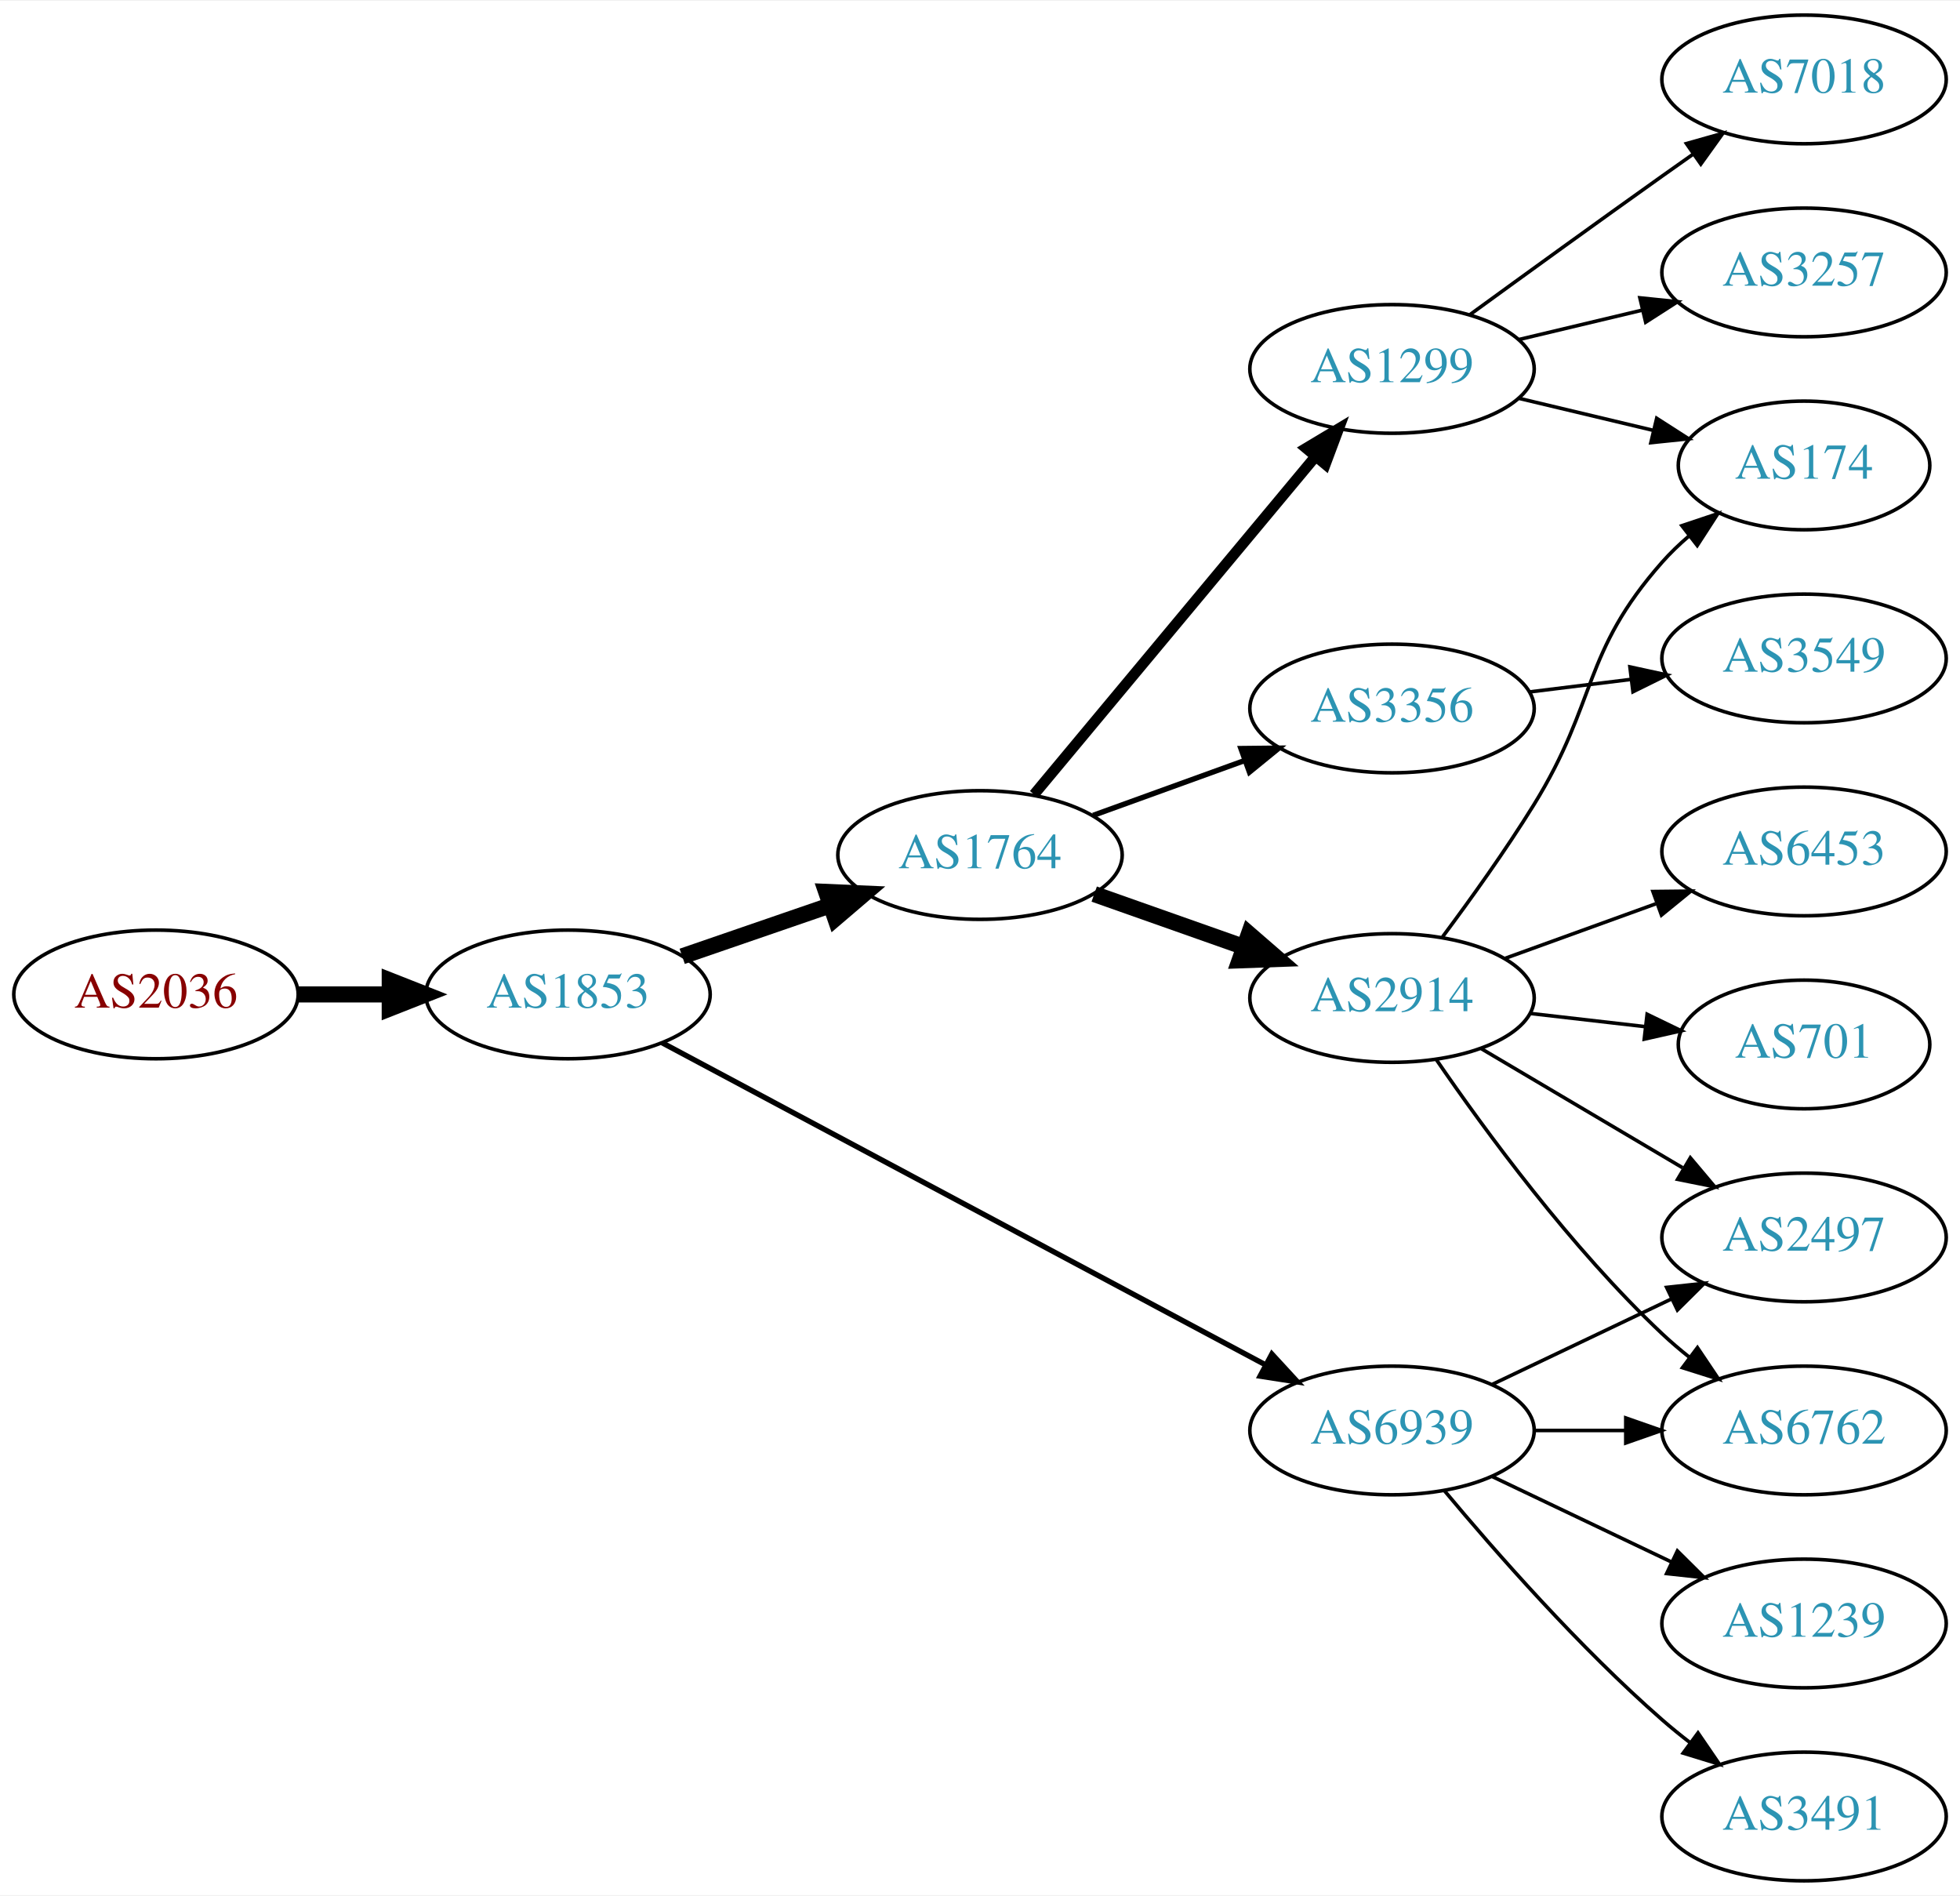
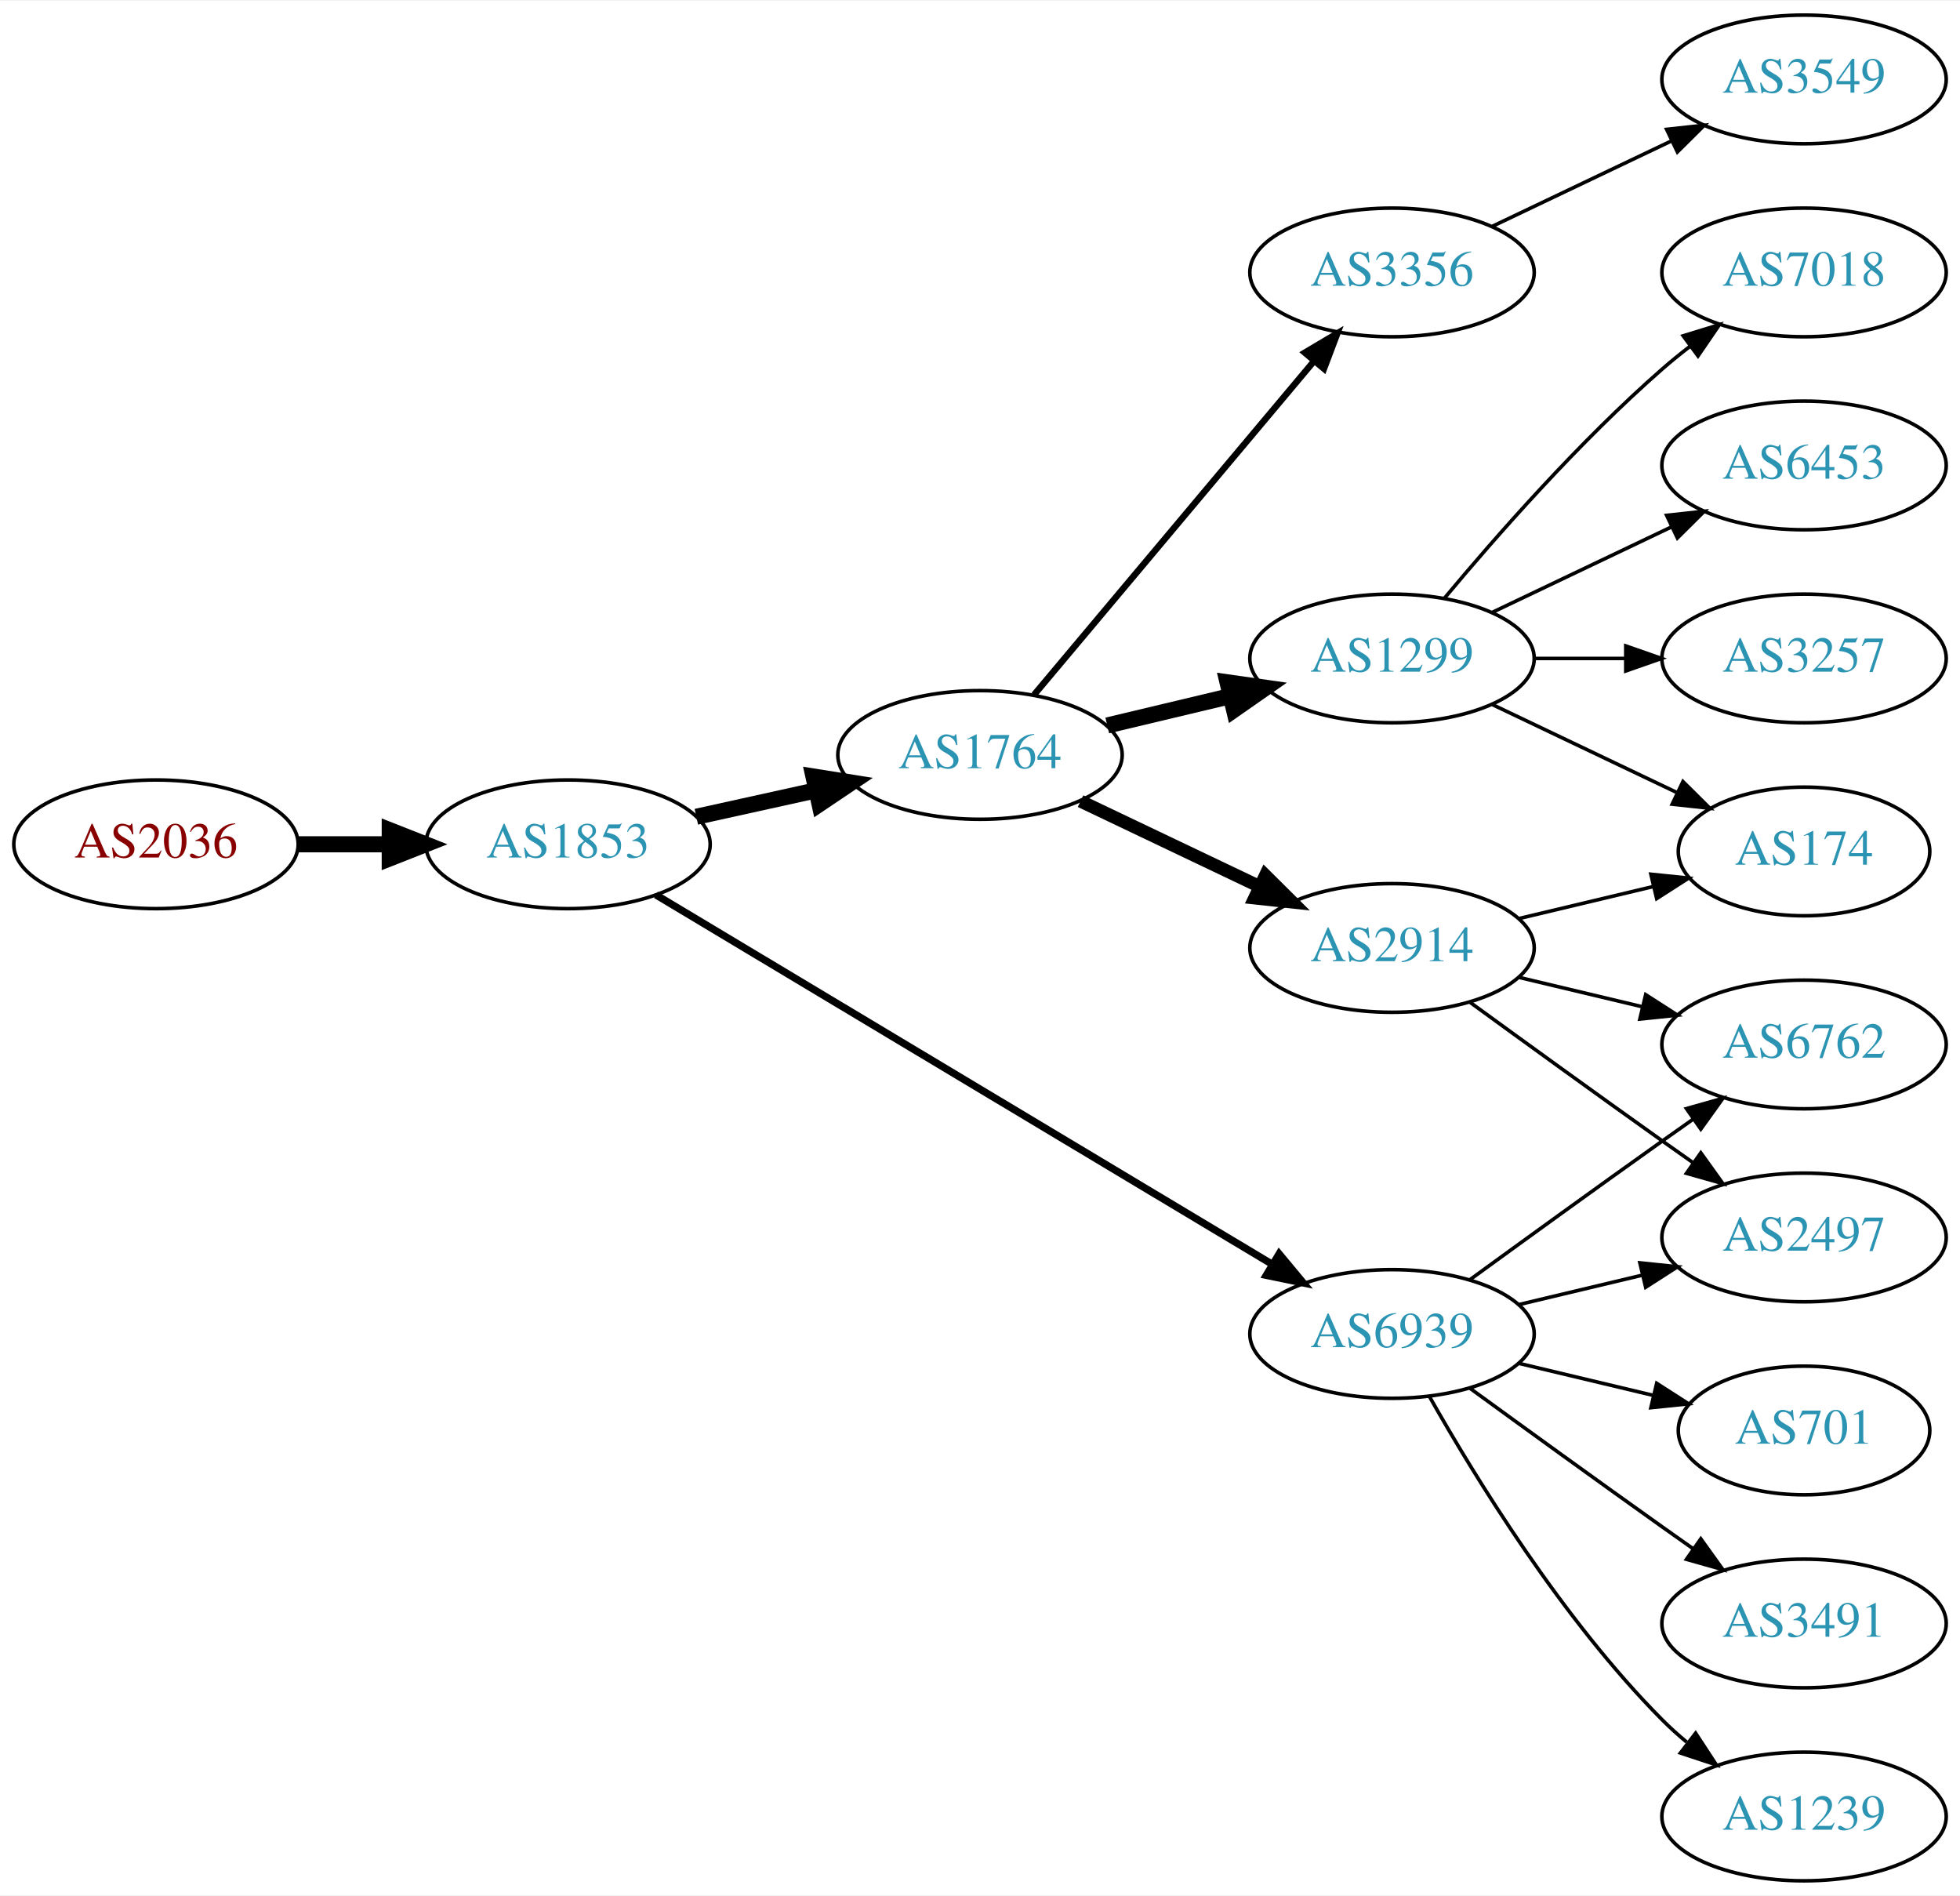
<svg xmlns="http://www.w3.org/2000/svg" xmlns:xlink="http://www.w3.org/1999/xlink" width="548pt" height="530pt" viewBox="0.00 0.00 548.46 530.00">
  <g id="graph0" class="graph" transform="scale(1 1) rotate(0) translate(4 526)">
    <polygon fill="white" stroke="none" points="-4,4 -4,-526 544.465,-526 544.465,4 -4,4" />
    <g id="node1" class="node">
      <g id="a_node1">
        <a xlink:href="/asn/2036" xlink:title="AS2036 ~ JOANNEUM RESEARCH [AT]">
-           <ellipse fill="#ffffff" stroke="black" cx="39.647" cy="-248" rx="39.794" ry="18" />
-           <text text-anchor="middle" x="39.647" y="-244.3" font-family="Times,serif" font-size="14.00" fill="#880000">AS2036</text>
+           <ellipse fill="#ffffff" stroke="black" cx="39.647" cy="-290" rx="39.794" ry="18" />
+           <text text-anchor="middle" x="39.647" y="-286.3" font-family="Times,serif" font-size="14.00" fill="#880000">AS2036</text>
        </a>
      </g>
    </g>
    <g id="node2" class="node">
      <g id="a_node2">
        <a xlink:href="/asn/1853" xlink:title="AS1853 ~ ACOnet Backbone [AT]">
-           <ellipse fill="#ffffff" stroke="black" cx="154.939" cy="-248" rx="39.794" ry="18" />
-           <text text-anchor="middle" x="154.939" y="-244.3" font-family="Times,serif" font-size="14.00" fill="#2c94b3">AS1853</text>
+           <ellipse fill="#ffffff" stroke="black" cx="154.939" cy="-290" rx="39.794" ry="18" />
+           <text text-anchor="middle" x="154.939" y="-286.3" font-family="Times,serif" font-size="14.00" fill="#2c94b3">AS1853</text>
        </a>
      </g>
    </g>
    <g id="edge1" class="edge">
-       <path fill="none" stroke="black" stroke-width="4.5" d="M79.319,-248C87.522,-248 96.286,-248 104.818,-248" />
-       <polygon fill="black" stroke="black" stroke-width="4.5" points="105.057,-251.938 115.057,-248 105.057,-244.063 105.057,-251.938" />
+       <path fill="none" stroke="black" stroke-width="4.5" d="M79.319,-290C87.522,-290 96.286,-290 104.818,-290" />
+       <polygon fill="black" stroke="black" stroke-width="4.5" points="105.057,-293.938 115.057,-290 105.057,-286.063 105.057,-293.938" />
    </g>
    <g id="node3" class="node">
      <g id="a_node3">
        <a xlink:href="/asn/1764" xlink:title="AS1764 ~ NEXTLAYER-AS [AT]">
-           <ellipse fill="#ffffff" stroke="black" cx="270.232" cy="-287" rx="39.794" ry="18" />
-           <text text-anchor="middle" x="270.232" y="-283.3" font-family="Times,serif" font-size="14.00" fill="#2c94b3">AS1764</text>
+           <ellipse fill="#ffffff" stroke="black" cx="270.232" cy="-315" rx="39.794" ry="18" />
+           <text text-anchor="middle" x="270.232" y="-311.3" font-family="Times,serif" font-size="14.00" fill="#2c94b3">AS1764</text>
        </a>
      </g>
    </g>
    <g id="edge2" class="edge">
-       <path fill="none" stroke="black" stroke-width="4.5" d="M186.897,-258.657C199.655,-263.049 214.619,-268.2 228.265,-272.897" />
-       <polygon fill="black" stroke="black" stroke-width="4.5" points="227.181,-276.689 237.918,-276.22 229.745,-269.242 227.181,-276.689" />
+       <path fill="none" stroke="black" stroke-width="4.5" d="M190.856,-297.705C201.408,-300.033 213.147,-302.624 224.26,-305.076" />
+       <polygon fill="black" stroke="black" stroke-width="4.5" points="223.623,-308.968 234.237,-307.278 225.32,-301.278 223.623,-308.968" />
    </g>
    <g id="node4" class="node">
      <g id="a_node4">
        <a xlink:href="/asn/6939" xlink:title="AS6939 ~ Hurricane Electric LLC [US]">
-           <ellipse fill="#ffffff" stroke="black" cx="385.525" cy="-126" rx="39.794" ry="18" />
-           <text text-anchor="middle" x="385.525" y="-122.3" font-family="Times,serif" font-size="14.00" fill="#2c94b3">AS6939</text>
+           <ellipse fill="#ffffff" stroke="black" cx="385.525" cy="-153" rx="39.794" ry="18" />
+           <text text-anchor="middle" x="385.525" y="-149.3" font-family="Times,serif" font-size="14.00" fill="#2c94b3">AS6939</text>
        </a>
      </g>
    </g>
    <g id="edge3" class="edge">
-       <path fill="none" stroke="black" stroke-width="1.5" d="M181.276,-234.478C222.382,-212.538 303.667,-169.155 350.018,-144.417" />
-       <polygon fill="black" stroke="black" stroke-width="1.5" points="351.902,-147.379 359.076,-139.583 348.606,-141.204 351.902,-147.379" />
+       <path fill="none" stroke="black" stroke-width="2.045" d="M179.541,-275.855C220.606,-251.243 305.264,-200.504 351.911,-172.547" />
+       <polygon fill="black" stroke="black" stroke-width="2.045" points="353.931,-175.417 360.71,-167.274 350.333,-169.412 353.931,-175.417" />
    </g>
    <g id="node5" class="node">
      <g id="a_node5">
        <a xlink:href="/asn/1299" xlink:title="AS1299 ~ Telia Carrier [EU]">
-           <ellipse fill="#ffffff" stroke="black" cx="385.525" cy="-423" rx="39.794" ry="18" />
-           <text text-anchor="middle" x="385.525" y="-419.3" font-family="Times,serif" font-size="14.00" fill="#2c94b3">AS1299</text>
+           <ellipse fill="#ffffff" stroke="black" cx="385.525" cy="-342" rx="39.794" ry="18" />
+           <text text-anchor="middle" x="385.525" y="-338.3" font-family="Times,serif" font-size="14.00" fill="#2c94b3">AS1299</text>
        </a>
      </g>
    </g>
    <g id="edge4" class="edge">
-       <path fill="none" stroke="black" stroke-width="3" d="M285.352,-303.95C305.134,-327.697 341.223,-371.018 363.981,-398.338" />
-       <polygon fill="black" stroke="black" stroke-width="3" points="361.494,-400.821 370.584,-406.264 366.872,-396.341 361.494,-400.821" />
+       <path fill="none" stroke="black" stroke-width="4.5" d="M305.84,-323.248C316.711,-325.838 328.865,-328.735 340.308,-331.462" />
+       <polygon fill="black" stroke="black" stroke-width="4.5" points="339.49,-335.315 350.13,-333.803 341.315,-327.654 339.49,-335.315" />
    </g>
    <g id="node6" class="node">
      <g id="a_node6">
-         <a xlink:href="/asn/3356" xlink:title="AS3356 ~ Level 3 Parent, LLC [US]">
-           <ellipse fill="#ffffff" stroke="black" cx="385.525" cy="-328" rx="39.794" ry="18" />
-           <text text-anchor="middle" x="385.525" y="-324.3" font-family="Times,serif" font-size="14.00" fill="#2c94b3">AS3356</text>
+         <a xlink:href="/asn/2914" xlink:title="AS2914 ~ NTT America, Inc. [US]">
+           <ellipse fill="#ffffff" stroke="black" cx="385.525" cy="-261" rx="39.794" ry="18" />
+           <text text-anchor="middle" x="385.525" y="-257.3" font-family="Times,serif" font-size="14.00" fill="#2c94b3">AS2914</text>
        </a>
      </g>
    </g>
    <g id="edge5" class="edge">
-       <path fill="none" stroke="black" stroke-width="1.5" d="M301.891,-298.095C314.863,-302.79 330.157,-308.324 344.038,-313.348" />
-       <polygon fill="black" stroke="black" stroke-width="1.5" points="343.248,-316.784 353.842,-316.896 345.63,-310.202 343.248,-316.784" />
+       <path fill="none" stroke="black" stroke-width="3.6" d="M298.369,-302.066C313.363,-294.919 332.184,-285.948 348.407,-278.215" />
+       <polygon fill="black" stroke="black" stroke-width="3.6" points="350.089,-281.291 357.61,-273.829 347.077,-274.972 350.089,-281.291" />
    </g>
    <g id="node7" class="node">
      <g id="a_node7">
-         <a xlink:href="/asn/2914" xlink:title="AS2914 ~ NTT America, Inc. [US]">
-           <ellipse fill="#ffffff" stroke="black" cx="385.525" cy="-247" rx="39.794" ry="18" />
-           <text text-anchor="middle" x="385.525" y="-243.3" font-family="Times,serif" font-size="14.00" fill="#2c94b3">AS2914</text>
+         <a xlink:href="/asn/3356" xlink:title="AS3356 ~ Level 3 Parent, LLC [US]">
+           <ellipse fill="#ffffff" stroke="black" cx="385.525" cy="-450" rx="39.794" ry="18" />
+           <text text-anchor="middle" x="385.525" y="-446.3" font-family="Times,serif" font-size="14.00" fill="#2c94b3">AS3356</text>
        </a>
      </g>
    </g>
    <g id="edge6" class="edge">
-       <path fill="none" stroke="black" stroke-width="4.5" d="M302.19,-276.07C315.054,-271.528 330.16,-266.195 343.896,-261.345" />
-       <polygon fill="black" stroke="black" stroke-width="4.5" points="345.486,-264.959 353.605,-257.917 342.865,-257.533 345.486,-264.959" />
-     </g>
-     <g id="node13" class="node">
-       <g id="a_node13">
+       <path fill="none" stroke="black" stroke-width="1.8" d="M285.352,-331.825C305.027,-355.269 340.831,-397.934 363.609,-425.076" />
+       <polygon fill="black" stroke="black" stroke-width="1.8" points="361.118,-427.553 370.228,-432.963 366.48,-423.053 361.118,-427.553" />
+     </g>
+     <g id="node8" class="node">
+       <g id="a_node8">
+         <a xlink:href="/asn/701" xlink:title="AS701 ~ UUNET [US]">
+           <ellipse fill="#ffffff" stroke="black" cx="500.818" cy="-126" rx="35.194" ry="18" />
+           <text text-anchor="middle" x="500.818" y="-122.3" font-family="Times,serif" font-size="14.00" fill="#2c94b3">AS701</text>
+         </a>
+       </g>
+     </g>
+     <g id="edge7" class="edge">
+       <path fill="none" stroke="black" d="M421.133,-144.752C432.927,-141.942 446.232,-138.771 458.499,-135.847" />
+       <polygon fill="black" stroke="black" points="459.588,-139.186 468.504,-133.463 457.965,-132.376 459.588,-139.186" />
+     </g>
+     <g id="node9" class="node">
+       <g id="a_node9">
        <a xlink:href="/asn/2497" xlink:title="AS2497 ~ Internet Initiative Japan Inc. [JP]">
          <ellipse fill="#ffffff" stroke="black" cx="500.818" cy="-180" rx="39.794" ry="18" />
          <text text-anchor="middle" x="500.818" y="-176.3" font-family="Times,serif" font-size="14.00" fill="#2c94b3">AS2497</text>
        </a>
      </g>
    </g>
-     <g id="edge17" class="edge">
-       <path fill="none" stroke="black" d="M413.662,-138.934C428.656,-146.081 447.477,-155.052 463.7,-162.785" />
-       <polygon fill="black" stroke="black" points="462.37,-166.028 472.903,-167.171 465.382,-159.709 462.37,-166.028" />
+     <g id="edge8" class="edge">
+       <path fill="none" stroke="black" d="M421.133,-161.248C432.004,-163.838 444.158,-166.735 455.601,-169.462" />
+       <polygon fill="black" stroke="black" points="454.884,-172.889 465.423,-171.803 456.507,-166.08 454.884,-172.889" />
+     </g>
+     <g id="node10" class="node">
+       <g id="a_node10">
+         <a xlink:href="/asn/3491" xlink:title="AS3491 ~ PCCW Global, Inc. [US]">
+           <ellipse fill="#ffffff" stroke="black" cx="500.818" cy="-72" rx="39.794" ry="18" />
+           <text text-anchor="middle" x="500.818" y="-68.3" font-family="Times,serif" font-size="14.00" fill="#2c94b3">AS3491</text>
+         </a>
+       </g>
+     </g>
+     <g id="edge9" class="edge">
+       <path fill="none" stroke="black" d="M407.374,-137.778C422.308,-126.909 442.921,-111.975 461.172,-99 463.992,-96.995 466.935,-94.915 469.883,-92.841" />
+       <polygon fill="black" stroke="black" points="471.93,-95.681 478.108,-87.074 467.911,-89.95 471.93,-95.681" />
+     </g>
+     <g id="node11" class="node">
+       <g id="a_node11">
+         <a xlink:href="/asn/1239" xlink:title="AS1239 ~ Sprint [US]">
+           <ellipse fill="#ffffff" stroke="black" cx="500.818" cy="-18" rx="39.794" ry="18" />
+           <text text-anchor="middle" x="500.818" y="-14.3" font-family="Times,serif" font-size="14.00" fill="#2c94b3">AS1239</text>
+         </a>
+       </g>
+     </g>
+     <g id="edge10" class="edge">
+       <path fill="none" stroke="black" d="M395.985,-135.51C408.767,-112.904 433.199,-73.114 461.172,-45 463.283,-42.879 465.579,-40.812 467.964,-38.829" />
+       <polygon fill="black" stroke="black" points="470.48,-41.31 476.28,-32.444 466.216,-35.758 470.48,-41.31" />
+     </g>
+     <g id="node12" class="node">
+       <g id="a_node12">
+         <a xlink:href="/asn/6762" xlink:title="AS6762 ~ TELECOM ITALIA SPARKLE S.p.A. [IT]">
+           <ellipse fill="#ffffff" stroke="black" cx="500.818" cy="-234" rx="39.794" ry="18" />
+           <text text-anchor="middle" x="500.818" y="-230.3" font-family="Times,serif" font-size="14.00" fill="#2c94b3">AS6762</text>
+         </a>
+       </g>
+     </g>
+     <g id="edge11" class="edge">
+       <path fill="none" stroke="black" d="M407.374,-168.222C422.308,-179.091 442.921,-194.025 461.172,-207 463.992,-209.005 466.935,-211.085 469.883,-213.159" />
+       <polygon fill="black" stroke="black" points="467.911,-216.05 478.108,-218.926 471.93,-210.319 467.911,-216.05" />
+     </g>
+     <g id="node13" class="node">
+       <g id="a_node13">
+         <a xlink:href="/asn/7018" xlink:title="AS7018 ~ AT&amp;T Services, Inc. [US]">
+           <ellipse fill="#ffffff" stroke="black" cx="500.818" cy="-450" rx="39.794" ry="18" />
+           <text text-anchor="middle" x="500.818" y="-446.3" font-family="Times,serif" font-size="14.00" fill="#2c94b3">AS7018</text>
+         </a>
+       </g>
+     </g>
+     <g id="edge12" class="edge">
+       <path fill="none" stroke="black" d="M400.155,-358.817C414.438,-375.929 437.984,-402.745 461.172,-423 463.637,-425.154 466.276,-427.294 468.974,-429.372" />
+       <polygon fill="black" stroke="black" points="466.998,-432.264 477.128,-435.37 471.147,-426.625 466.998,-432.264" />
    </g>
    <g id="node14" class="node">
      <g id="a_node14">
-         <a xlink:href="/asn/6762" xlink:title="AS6762 ~ TELECOM ITALIA SPARKLE S.p.A. [IT]">
-           <ellipse fill="#ffffff" stroke="black" cx="500.818" cy="-126" rx="39.794" ry="18" />
-           <text text-anchor="middle" x="500.818" y="-122.3" font-family="Times,serif" font-size="14.00" fill="#2c94b3">AS6762</text>
-         </a>
-       </g>
-     </g>
-     <g id="edge18" class="edge">
-       <path fill="none" stroke="black" d="M425.198,-126C433.401,-126 442.165,-126 450.697,-126" />
-       <polygon fill="black" stroke="black" points="450.936,-129.5 460.936,-126 450.936,-122.5 450.936,-129.5" />
+         <a xlink:href="/asn/6453" xlink:title="AS6453 ~ TATA COMMUNICATIONS (AMERICA) INC [US]">
+           <ellipse fill="#ffffff" stroke="black" cx="500.818" cy="-396" rx="39.794" ry="18" />
+           <text text-anchor="middle" x="500.818" y="-392.3" font-family="Times,serif" font-size="14.00" fill="#2c94b3">AS6453</text>
+         </a>
+       </g>
+     </g>
+     <g id="edge13" class="edge">
+       <path fill="none" stroke="black" d="M413.662,-354.934C428.656,-362.081 447.477,-371.052 463.7,-378.785" />
+       <polygon fill="black" stroke="black" points="462.37,-382.028 472.903,-383.171 465.382,-375.709 462.37,-382.028" />
    </g>
    <g id="node15" class="node">
      <g id="a_node15">
-         <a xlink:href="/asn/1239" xlink:title="AS1239 ~ Sprint [US]">
-           <ellipse fill="#ffffff" stroke="black" cx="500.818" cy="-72" rx="39.794" ry="18" />
-           <text text-anchor="middle" x="500.818" y="-68.3" font-family="Times,serif" font-size="14.00" fill="#2c94b3">AS1239</text>
-         </a>
-       </g>
-     </g>
-     <g id="edge15" class="edge">
-       <path fill="none" stroke="black" d="M413.662,-113.066C428.656,-105.919 447.477,-96.948 463.7,-89.215" />
-       <polygon fill="black" stroke="black" points="465.382,-92.291 472.903,-84.829 462.37,-85.972 465.382,-92.291" />
+         <a xlink:href="/asn/3257" xlink:title="AS3257 ~ GTT [DE]">
+           <ellipse fill="#ffffff" stroke="black" cx="500.818" cy="-342" rx="39.794" ry="18" />
+           <text text-anchor="middle" x="500.818" y="-338.3" font-family="Times,serif" font-size="14.00" fill="#2c94b3">AS3257</text>
+         </a>
+       </g>
+     </g>
+     <g id="edge14" class="edge">
+       <path fill="none" stroke="black" d="M425.198,-342C433.401,-342 442.165,-342 450.697,-342" />
+       <polygon fill="black" stroke="black" points="450.936,-345.5 460.936,-342 450.936,-338.5 450.936,-345.5" />
    </g>
    <g id="node16" class="node">
      <g id="a_node16">
-         <a xlink:href="/asn/3491" xlink:title="AS3491 ~ PCCW Global, Inc. [US]">
-           <ellipse fill="#ffffff" stroke="black" cx="500.818" cy="-18" rx="39.794" ry="18" />
-           <text text-anchor="middle" x="500.818" y="-14.3" font-family="Times,serif" font-size="14.00" fill="#2c94b3">AS3491</text>
-         </a>
-       </g>
+         <a xlink:href="/asn/174" xlink:title="AS174 ~ Cogent Communications [US]">
+           <ellipse fill="#ffffff" stroke="black" cx="500.818" cy="-288" rx="35.194" ry="18" />
+           <text text-anchor="middle" x="500.818" y="-284.3" font-family="Times,serif" font-size="14.00" fill="#2c94b3">AS174</text>
+         </a>
+       </g>
+     </g>
+     <g id="edge15" class="edge">
+       <path fill="none" stroke="black" d="M413.662,-329.066C429.094,-321.71 448.579,-312.423 465.114,-304.541" />
+       <polygon fill="black" stroke="black" points="466.935,-307.551 474.456,-300.089 463.923,-301.232 466.935,-307.551" />
+     </g>
+     <g id="edge17" class="edge">
+       <path fill="none" stroke="black" d="M407.374,-245.778C422.308,-234.909 442.921,-219.975 461.172,-207 463.992,-204.995 466.935,-202.915 469.883,-200.841" />
+       <polygon fill="black" stroke="black" points="471.93,-203.681 478.108,-195.074 467.911,-197.95 471.93,-203.681" />
    </g>
    <g id="edge16" class="edge">
-       <path fill="none" stroke="black" d="M400.155,-109.183C414.438,-92.071 437.984,-65.255 461.172,-45 463.637,-42.846 466.276,-40.706 468.974,-38.628" />
-       <polygon fill="black" stroke="black" points="471.147,-41.375 477.128,-32.63 466.998,-35.736 471.147,-41.375" />
-     </g>
-     <g id="node8" class="node">
-       <g id="a_node8">
-         <a xlink:href="/asn/174" xlink:title="AS174 ~ Cogent Communications [US]">
-           <ellipse fill="#ffffff" stroke="black" cx="500.818" cy="-396" rx="35.194" ry="18" />
-           <text text-anchor="middle" x="500.818" y="-392.3" font-family="Times,serif" font-size="14.00" fill="#2c94b3">AS174</text>
-         </a>
-       </g>
-     </g>
-     <g id="edge7" class="edge">
-       <path fill="none" stroke="black" d="M421.133,-414.752C432.927,-411.942 446.232,-408.771 458.499,-405.847" />
-       <polygon fill="black" stroke="black" points="459.588,-409.186 468.504,-403.463 457.965,-402.376 459.588,-409.186" />
-     </g>
-     <g id="node9" class="node">
-       <g id="a_node9">
-         <a xlink:href="/asn/7018" xlink:title="AS7018 ~ AT&amp;T Services, Inc. [US]">
-           <ellipse fill="#ffffff" stroke="black" cx="500.818" cy="-504" rx="39.794" ry="18" />
-           <text text-anchor="middle" x="500.818" y="-500.3" font-family="Times,serif" font-size="14.00" fill="#2c94b3">AS7018</text>
-         </a>
-       </g>
-     </g>
-     <g id="edge8" class="edge">
-       <path fill="none" stroke="black" d="M407.374,-438.222C422.308,-449.091 442.921,-464.025 461.172,-477 463.992,-479.005 466.935,-481.085 469.883,-483.159" />
-       <polygon fill="black" stroke="black" points="467.911,-486.05 478.108,-488.926 471.93,-480.319 467.911,-486.05" />
-     </g>
-     <g id="node10" class="node">
-       <g id="a_node10">
-         <a xlink:href="/asn/3257" xlink:title="AS3257 ~ GTT [DE]">
-           <ellipse fill="#ffffff" stroke="black" cx="500.818" cy="-450" rx="39.794" ry="18" />
-           <text text-anchor="middle" x="500.818" y="-446.3" font-family="Times,serif" font-size="14.00" fill="#2c94b3">AS3257</text>
-         </a>
-       </g>
-     </g>
-     <g id="edge9" class="edge">
-       <path fill="none" stroke="black" d="M421.133,-431.248C432.004,-433.838 444.158,-436.735 455.601,-439.462" />
-       <polygon fill="black" stroke="black" points="454.884,-442.889 465.423,-441.803 456.507,-436.08 454.884,-442.889" />
+       <path fill="none" stroke="black" d="M421.133,-252.752C432.004,-250.162 444.158,-247.265 455.601,-244.538" />
+       <polygon fill="black" stroke="black" points="456.507,-247.92 465.423,-242.197 454.884,-241.111 456.507,-247.92" />
+     </g>
+     <g id="edge18" class="edge">
+       <path fill="none" stroke="black" d="M421.133,-269.248C432.927,-272.058 446.232,-275.229 458.499,-278.153" />
+       <polygon fill="black" stroke="black" points="457.965,-281.624 468.504,-280.537 459.588,-274.814 457.965,-281.624" />
    </g>
    <g id="node17" class="node">
      <g id="a_node17">
        <a xlink:href="/asn/3549" xlink:title="AS3549 ~ Level 3 Parent, LLC [US]">
-           <ellipse fill="#ffffff" stroke="black" cx="500.818" cy="-342" rx="39.794" ry="18" />
-           <text text-anchor="middle" x="500.818" y="-338.3" font-family="Times,serif" font-size="14.00" fill="#2c94b3">AS3549</text>
+           <ellipse fill="#ffffff" stroke="black" cx="500.818" cy="-504" rx="39.794" ry="18" />
+           <text text-anchor="middle" x="500.818" y="-500.3" font-family="Times,serif" font-size="14.00" fill="#2c94b3">AS3549</text>
        </a>
      </g>
    </g>
    <g id="edge19" class="edge">
-       <path fill="none" stroke="black" d="M423.936,-332.623C433.024,-333.746 442.861,-334.962 452.346,-336.134" />
-       <polygon fill="black" stroke="black" points="452.093,-339.629 462.447,-337.382 452.952,-332.682 452.093,-339.629" />
-     </g>
-     <g id="edge14" class="edge">
-       <path fill="none" stroke="black" d="M399.665,-264.105C407.444,-274.529 417.287,-288.255 425.172,-301 443.163,-330.081 438.522,-343.38 461.172,-369 463.395,-371.514 465.896,-373.915 468.531,-376.176" />
-       <polygon fill="black" stroke="black" points="466.642,-379.14 476.688,-382.505 470.933,-373.609 466.642,-379.14" />
-     </g>
-     <g id="node11" class="node">
-       <g id="a_node11">
-         <a xlink:href="/asn/6453" xlink:title="AS6453 ~ TATA COMMUNICATIONS (AMERICA) INC [US]">
-           <ellipse fill="#ffffff" stroke="black" cx="500.818" cy="-288" rx="39.794" ry="18" />
-           <text text-anchor="middle" x="500.818" y="-284.3" font-family="Times,serif" font-size="14.00" fill="#2c94b3">AS6453</text>
-         </a>
-       </g>
-     </g>
-     <g id="edge10" class="edge">
-       <path fill="none" stroke="black" d="M417.184,-258.095C430.156,-262.79 445.45,-268.324 459.331,-273.348" />
-       <polygon fill="black" stroke="black" points="458.541,-276.784 469.135,-276.896 460.923,-270.202 458.541,-276.784" />
-     </g>
-     <g id="node12" class="node">
-       <g id="a_node12">
-         <a xlink:href="/asn/701" xlink:title="AS701 ~ UUNET [US]">
-           <ellipse fill="#ffffff" stroke="black" cx="500.818" cy="-234" rx="35.194" ry="18" />
-           <text text-anchor="middle" x="500.818" y="-230.3" font-family="Times,serif" font-size="14.00" fill="#2c94b3">AS701</text>
-         </a>
-       </g>
-     </g>
-     <g id="edge11" class="edge">
-       <path fill="none" stroke="black" d="M424.25,-242.671C434.485,-241.497 445.651,-240.216 456.182,-239.007" />
-       <polygon fill="black" stroke="black" points="456.908,-242.447 466.444,-237.83 456.11,-235.492 456.908,-242.447" />
-     </g>
-     <g id="edge12" class="edge">
-       <path fill="none" stroke="black" d="M410.552,-232.791C426.924,-223.109 448.811,-210.165 466.815,-199.518" />
-       <polygon fill="black" stroke="black" points="469.001,-202.292 475.826,-194.188 465.437,-196.266 469.001,-202.292" />
-     </g>
-     <g id="edge13" class="edge">
-       <path fill="none" stroke="black" d="M397.882,-229.817C411.491,-209.972 435.669,-176.985 461.172,-153 463.557,-150.757 466.14,-148.556 468.801,-146.438" />
-       <polygon fill="black" stroke="black" points="470.99,-149.171 476.899,-140.377 466.796,-143.567 470.99,-149.171" />
+       <path fill="none" stroke="black" d="M413.662,-462.934C428.656,-470.081 447.477,-479.052 463.7,-486.785" />
+       <polygon fill="black" stroke="black" points="462.37,-490.028 472.903,-491.171 465.382,-483.709 462.37,-490.028" />
    </g>
  </g>
</svg>
